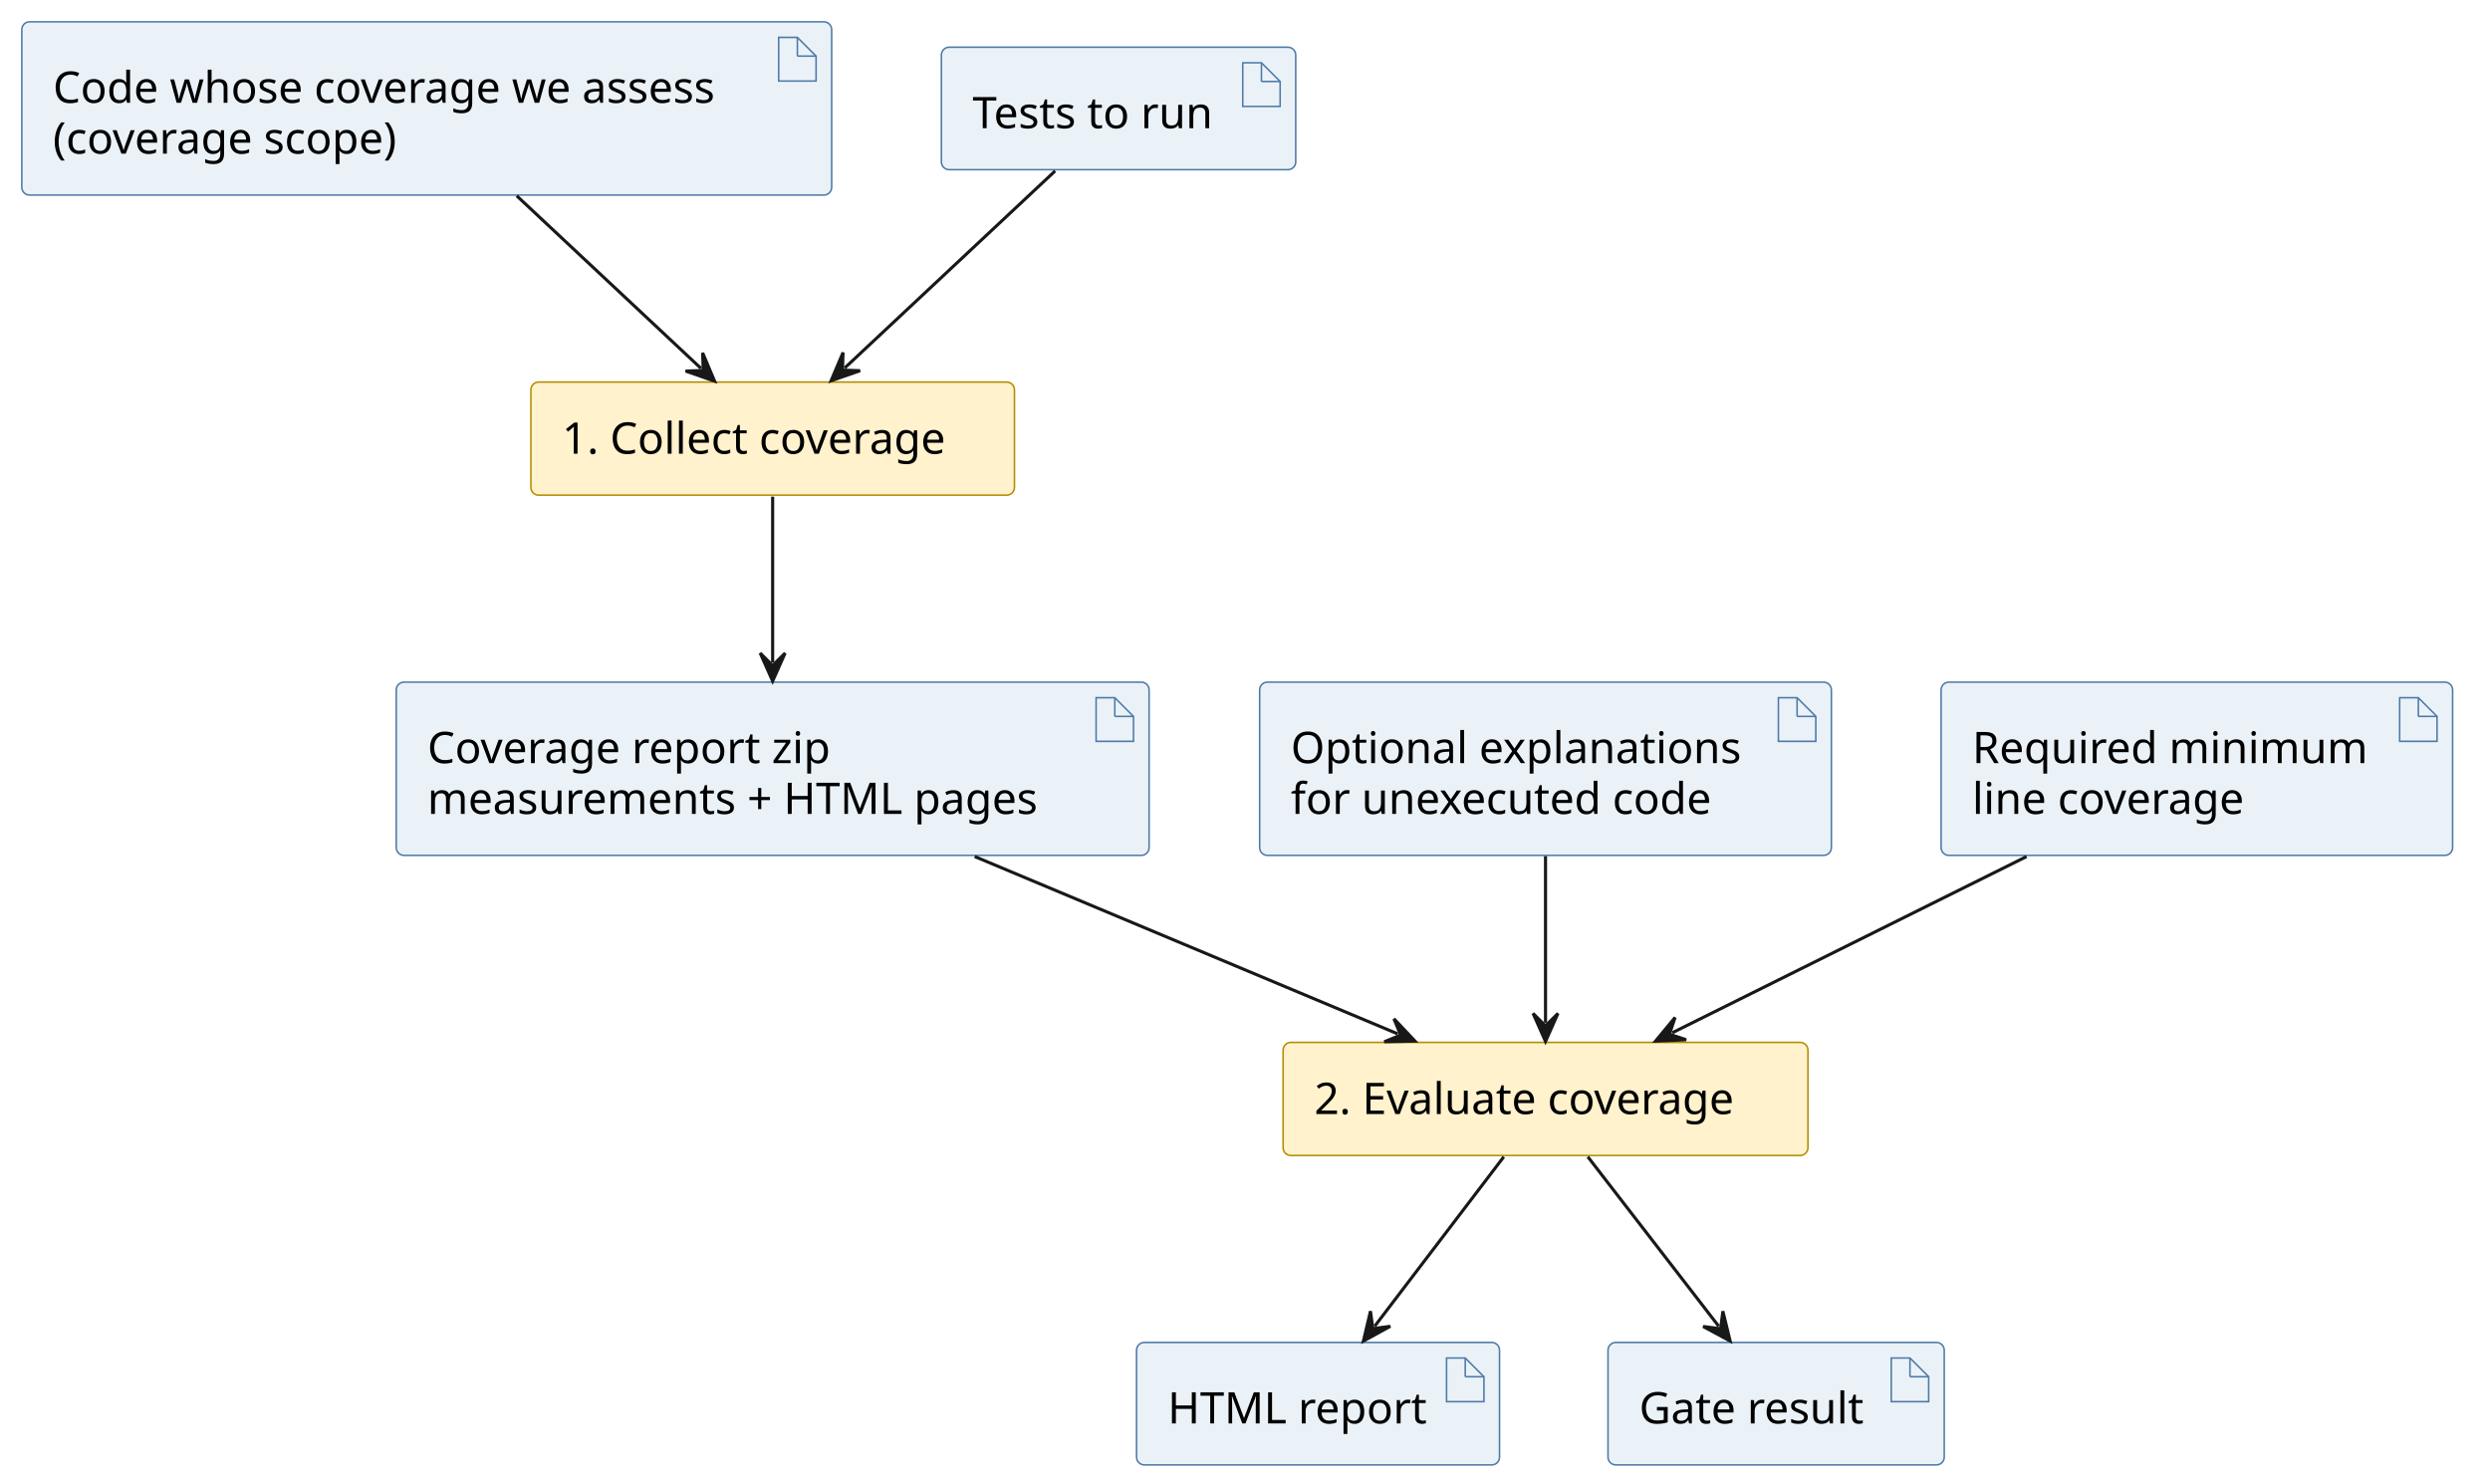
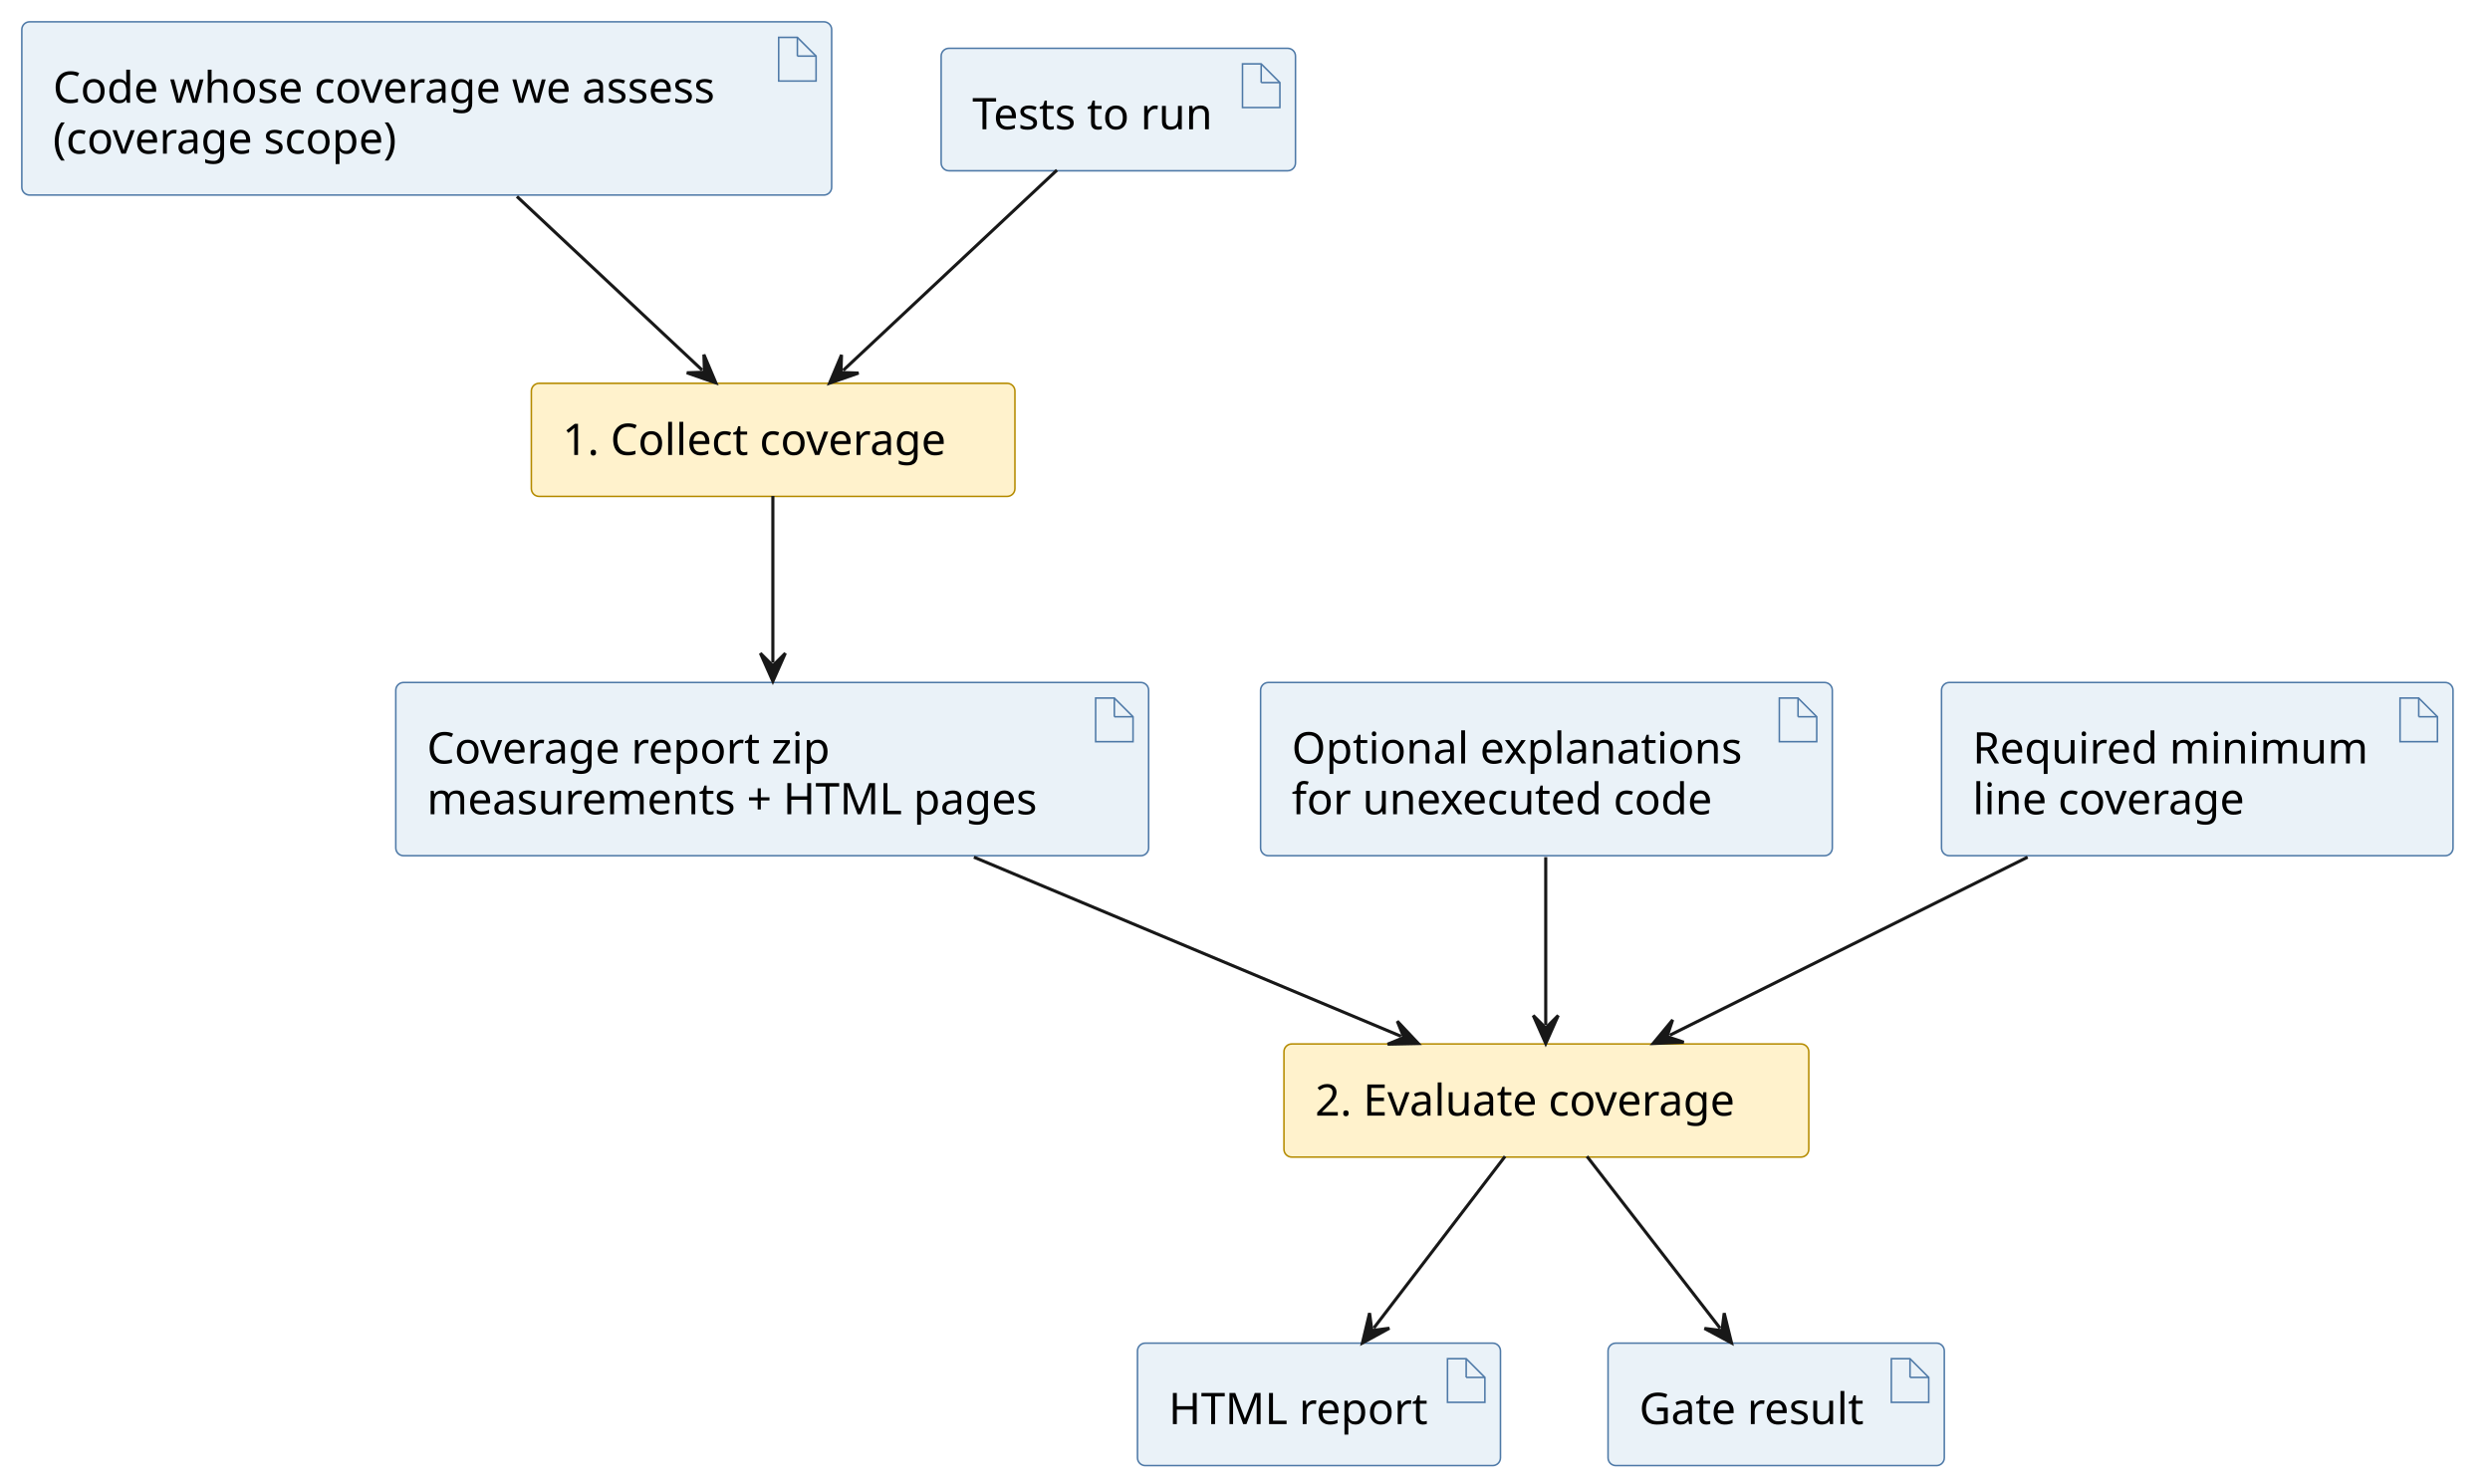
<svg xmlns="http://www.w3.org/2000/svg" contentStyleType="text/css" data-diagram-type="DESCRIPTION" height="476px" preserveAspectRatio="none" style="width:799px;height:476px;background:#FFFFFF;" version="1.1" viewBox="0 0 799 476" width="799px" zoomAndPan="magnify">
  <defs />
  <g>
    <g id="elem_scope">
      <rect fill="#EAF2F8" height="55.594" rx="2.5" ry="2.5" style="stroke:#4E79A7;stroke-width:0.5;" width="259.865" x="7" y="7" />
      <polygon fill="#EAF2F8" points="249.865,12,249.865,26,261.865,26,261.865,18,255.865,12,249.865,12" style="stroke:#4E79A7;stroke-width:0.5;" />
      <line style="stroke:#4E79A7;stroke-width:0.5;" x1="255.865" x2="255.865" y1="12" y2="18" />
      <line style="stroke:#4E79A7;stroke-width:0.5;" x1="261.865" x2="255.865" y1="18" y2="18" />
      <text fill="#000000" font-family="sans-serif" font-size="14" lengthAdjust="spacing" textLength="229.865" x="17" y="32.995">Code whose coverage we assess</text>
      <text fill="#000000" font-family="sans-serif" font-size="14" lengthAdjust="spacing" textLength="121.427" x="17" y="49.292">(coverage scope)</text>
    </g>
    <g id="elem_tests">
-       <rect fill="#EAF2F8" height="39.297" rx="2.5" ry="2.5" style="stroke:#4E79A7;stroke-width:0.5;" width="113.699" x="302.08" y="15.15" />
-       <polygon fill="#EAF2F8" points="398.779,20.15,398.779,34.15,410.779,34.15,410.779,26.15,404.779,20.15,398.779,20.15" style="stroke:#4E79A7;stroke-width:0.5;" />
-       <line style="stroke:#4E79A7;stroke-width:0.5;" x1="404.779" x2="404.779" y1="20.15" y2="26.15" />
-       <line style="stroke:#4E79A7;stroke-width:0.5;" x1="410.779" x2="404.779" y1="26.15" y2="26.15" />
-       <text fill="#000000" font-family="sans-serif" font-size="14" lengthAdjust="spacing" textLength="83.699" x="312.08" y="41.145">Tests to run</text>
+       <rect fill="#EAF2F8" height="39.297" rx="2.5" ry="2.5" style="stroke:#4E79A7;stroke-width:0.5;" width="113.699" x="302" y="15.5" />
+       <polygon fill="#EAF2F8" points="398.699,20.5,398.699,34.5,410.699,34.5,410.699,26.5,404.699,20.5,398.699,20.5" style="stroke:#4E79A7;stroke-width:0.5;" />
+       <line style="stroke:#4E79A7;stroke-width:0.5;" x1="404.699" x2="404.699" y1="20.5" y2="26.5" />
+       <line style="stroke:#4E79A7;stroke-width:0.5;" x1="410.699" x2="404.699" y1="26.5" y2="26.5" />
+       <text fill="#000000" font-family="sans-serif" font-size="14" lengthAdjust="spacing" textLength="83.699" x="312" y="41.495">Tests to run</text>
    </g>
    <g id="elem_collect">
-       <rect fill="#FFF2CC" height="36.297" rx="2.5" ry="2.5" style="stroke:#B58B00;stroke-width:0.5;" width="155.174" x="170.35" y="122.6" />
-       <text fill="#000000" font-family="sans-serif" font-size="14" lengthAdjust="spacing" textLength="135.174" x="180.35" y="145.595">1. Collect coverage</text>
+       <rect fill="#FFF2CC" height="36.297" rx="2.5" ry="2.5" style="stroke:#B58B00;stroke-width:0.5;" width="155.174" x="170.5" y="123" />
+       <text fill="#000000" font-family="sans-serif" font-size="14" lengthAdjust="spacing" textLength="135.174" x="180.5" y="145.995">1. Collect coverage</text>
    </g>
    <g id="elem_report">
-       <rect fill="#EAF2F8" height="55.594" rx="2.5" ry="2.5" style="stroke:#4E79A7;stroke-width:0.5;" width="241.572" x="127.15" y="218.89" />
-       <polygon fill="#EAF2F8" points="351.722,223.89,351.722,237.89,363.722,237.89,363.722,229.89,357.722,223.89,351.722,223.89" style="stroke:#4E79A7;stroke-width:0.5;" />
-       <line style="stroke:#4E79A7;stroke-width:0.5;" x1="357.722" x2="357.722" y1="223.89" y2="229.89" />
-       <line style="stroke:#4E79A7;stroke-width:0.5;" x1="363.722" x2="357.722" y1="229.89" y2="229.89" />
-       <text fill="#000000" font-family="sans-serif" font-size="14" lengthAdjust="spacing" textLength="139.166" x="137.15" y="244.885">Coverage report zip</text>
-       <text fill="#000000" font-family="sans-serif" font-size="14" lengthAdjust="spacing" textLength="211.572" x="137.15" y="261.182">measurements + HTML pages</text>
+       <rect fill="#EAF2F8" height="55.594" rx="2.5" ry="2.5" style="stroke:#4E79A7;stroke-width:0.5;" width="241.572" x="127" y="219" />
+       <polygon fill="#EAF2F8" points="351.572,224,351.572,238,363.572,238,363.572,230,357.572,224,351.572,224" style="stroke:#4E79A7;stroke-width:0.5;" />
+       <line style="stroke:#4E79A7;stroke-width:0.5;" x1="357.572" x2="357.572" y1="224" y2="230" />
+       <line style="stroke:#4E79A7;stroke-width:0.5;" x1="363.572" x2="357.572" y1="230" y2="230" />
+       <text fill="#000000" font-family="sans-serif" font-size="14" lengthAdjust="spacing" textLength="139.166" x="137" y="244.995">Coverage report zip</text>
+       <text fill="#000000" font-family="sans-serif" font-size="14" lengthAdjust="spacing" textLength="211.572" x="137" y="261.292">measurements + HTML pages</text>
    </g>
    <g id="elem_justifications">
-       <rect fill="#EAF2F8" height="55.594" rx="2.5" ry="2.5" style="stroke:#4E79A7;stroke-width:0.5;" width="183.46" x="404.2" y="218.89" />
-       <polygon fill="#EAF2F8" points="570.66,223.89,570.66,237.89,582.66,237.89,582.66,229.89,576.66,223.89,570.66,223.89" style="stroke:#4E79A7;stroke-width:0.5;" />
-       <line style="stroke:#4E79A7;stroke-width:0.5;" x1="576.66" x2="576.66" y1="223.89" y2="229.89" />
-       <line style="stroke:#4E79A7;stroke-width:0.5;" x1="582.66" x2="576.66" y1="229.89" y2="229.89" />
-       <text fill="#000000" font-family="sans-serif" font-size="14" lengthAdjust="spacing" textLength="153.46" x="414.2" y="244.885">Optional explanations</text>
-       <text fill="#000000" font-family="sans-serif" font-size="14" lengthAdjust="spacing" textLength="144.731" x="414.2" y="261.182">for unexecuted code</text>
+       <rect fill="#EAF2F8" height="55.594" rx="2.5" ry="2.5" style="stroke:#4E79A7;stroke-width:0.5;" width="183.46" x="404.5" y="219" />
+       <polygon fill="#EAF2F8" points="570.96,224,570.96,238,582.96,238,582.96,230,576.96,224,570.96,224" style="stroke:#4E79A7;stroke-width:0.5;" />
+       <line style="stroke:#4E79A7;stroke-width:0.5;" x1="576.96" x2="576.96" y1="224" y2="230" />
+       <line style="stroke:#4E79A7;stroke-width:0.5;" x1="582.96" x2="576.96" y1="230" y2="230" />
+       <text fill="#000000" font-family="sans-serif" font-size="14" lengthAdjust="spacing" textLength="153.46" x="414.5" y="244.995">Optional explanations</text>
+       <text fill="#000000" font-family="sans-serif" font-size="14" lengthAdjust="spacing" textLength="144.731" x="414.5" y="261.292">for unexecuted code</text>
    </g>
    <g id="elem_threshold">
-       <rect fill="#EAF2F8" height="55.594" rx="2.5" ry="2.5" style="stroke:#4E79A7;stroke-width:0.5;" width="164.135" x="622.87" y="218.89" />
-       <polygon fill="#EAF2F8" points="770.005,223.89,770.005,237.89,782.005,237.89,782.005,229.89,776.005,223.89,770.005,223.89" style="stroke:#4E79A7;stroke-width:0.5;" />
-       <line style="stroke:#4E79A7;stroke-width:0.5;" x1="776.005" x2="776.005" y1="223.89" y2="229.89" />
-       <line style="stroke:#4E79A7;stroke-width:0.5;" x1="782.005" x2="776.005" y1="229.89" y2="229.89" />
-       <text fill="#000000" font-family="sans-serif" font-size="14" lengthAdjust="spacing" textLength="134.135" x="632.87" y="244.885">Required minimum</text>
-       <text fill="#000000" font-family="sans-serif" font-size="14" lengthAdjust="spacing" textLength="94.712" x="632.87" y="261.182">line coverage</text>
+       <rect fill="#EAF2F8" height="55.594" rx="2.5" ry="2.5" style="stroke:#4E79A7;stroke-width:0.5;" width="164.135" x="623" y="219" />
+       <polygon fill="#EAF2F8" points="770.135,224,770.135,238,782.135,238,782.135,230,776.135,224,770.135,224" style="stroke:#4E79A7;stroke-width:0.5;" />
+       <line style="stroke:#4E79A7;stroke-width:0.5;" x1="776.135" x2="776.135" y1="224" y2="230" />
+       <line style="stroke:#4E79A7;stroke-width:0.5;" x1="782.135" x2="776.135" y1="230" y2="230" />
+       <text fill="#000000" font-family="sans-serif" font-size="14" lengthAdjust="spacing" textLength="134.135" x="633" y="244.995">Required minimum</text>
+       <text fill="#000000" font-family="sans-serif" font-size="14" lengthAdjust="spacing" textLength="94.712" x="633" y="261.292">line coverage</text>
    </g>
    <g id="elem_evaluate">
-       <rect fill="#FFF2CC" height="36.297" rx="2.5" ry="2.5" style="stroke:#B58B00;stroke-width:0.5;" width="168.408" x="411.73" y="334.49" />
-       <text fill="#000000" font-family="sans-serif" font-size="14" lengthAdjust="spacing" textLength="148.408" x="421.73" y="357.485">2. Evaluate coverage</text>
+       <rect fill="#FFF2CC" height="36.297" rx="2.5" ry="2.5" style="stroke:#B58B00;stroke-width:0.5;" width="168.408" x="412" y="335" />
+       <text fill="#000000" font-family="sans-serif" font-size="14" lengthAdjust="spacing" textLength="148.408" x="422" y="357.995">2. Evaluate coverage</text>
    </g>
    <g id="elem_html">
-       <rect fill="#EAF2F8" height="39.297" rx="2.5" ry="2.5" style="stroke:#4E79A7;stroke-width:0.5;" width="116.475" x="364.7" y="430.78" />
-       <polygon fill="#EAF2F8" points="464.175,435.78,464.175,449.78,476.175,449.78,476.175,441.78,470.175,435.78,464.175,435.78" style="stroke:#4E79A7;stroke-width:0.5;" />
-       <line style="stroke:#4E79A7;stroke-width:0.5;" x1="470.175" x2="470.175" y1="435.78" y2="441.78" />
-       <line style="stroke:#4E79A7;stroke-width:0.5;" x1="476.175" x2="470.175" y1="441.78" y2="441.78" />
-       <text fill="#000000" font-family="sans-serif" font-size="14" lengthAdjust="spacing" textLength="86.475" x="374.7" y="456.775">HTML report</text>
+       <rect fill="#EAF2F8" height="39.297" rx="2.5" ry="2.5" style="stroke:#4E79A7;stroke-width:0.5;" width="116.475" x="365" y="431" />
+       <polygon fill="#EAF2F8" points="464.475,436,464.475,450,476.475,450,476.475,442,470.475,436,464.475,436" style="stroke:#4E79A7;stroke-width:0.5;" />
+       <line style="stroke:#4E79A7;stroke-width:0.5;" x1="470.475" x2="470.475" y1="436" y2="442" />
+       <line style="stroke:#4E79A7;stroke-width:0.5;" x1="476.475" x2="470.475" y1="442" y2="442" />
+       <text fill="#000000" font-family="sans-serif" font-size="14" lengthAdjust="spacing" textLength="86.475" x="375" y="456.995">HTML report</text>
    </g>
    <g id="elem_verdict">
-       <rect fill="#EAF2F8" height="39.297" rx="2.5" ry="2.5" style="stroke:#4E79A7;stroke-width:0.5;" width="107.895" x="515.98" y="430.78" />
-       <polygon fill="#EAF2F8" points="606.875,435.78,606.875,449.78,618.875,449.78,618.875,441.78,612.875,435.78,606.875,435.78" style="stroke:#4E79A7;stroke-width:0.5;" />
-       <line style="stroke:#4E79A7;stroke-width:0.5;" x1="612.875" x2="612.875" y1="435.78" y2="441.78" />
-       <line style="stroke:#4E79A7;stroke-width:0.5;" x1="618.875" x2="612.875" y1="441.78" y2="441.78" />
-       <text fill="#000000" font-family="sans-serif" font-size="14" lengthAdjust="spacing" textLength="77.895" x="525.98" y="456.775">Gate result</text>
+       <rect fill="#EAF2F8" height="39.297" rx="2.5" ry="2.5" style="stroke:#4E79A7;stroke-width:0.5;" width="107.895" x="516" y="431" />
+       <polygon fill="#EAF2F8" points="606.895,436,606.895,450,618.895,450,618.895,442,612.895,436,606.895,436" style="stroke:#4E79A7;stroke-width:0.5;" />
+       <line style="stroke:#4E79A7;stroke-width:0.5;" x1="612.895" x2="612.895" y1="436" y2="442" />
+       <line style="stroke:#4E79A7;stroke-width:0.5;" x1="618.895" x2="612.895" y1="442" y2="442" />
+       <text fill="#000000" font-family="sans-serif" font-size="14" lengthAdjust="spacing" textLength="77.895" x="526" y="456.995">Gate result</text>
    </g>
    <g id="link_scope_collect">
-       <path d="M165.81,62.84 C185.85,81.61 207.581,101.959 224.921,118.198 " fill="transparent" id="scope-to-collect" style="stroke:#181818;stroke-width:1;" />
-       <polygon fill="#181818" points="229.3,122.3,225.465,113.228,225.651,118.882,219.997,119.067,229.3,122.3" style="stroke:#181818;stroke-width:1;" />
+       <path d="M165.87,63.05 C186.04,81.95 207.982,102.507 225.322,118.757 " fill="transparent" id="scope-to-collect" style="stroke:#181818;stroke-width:1;" />
+       <polygon fill="#181818" points="229.7,122.86,225.868,113.787,226.052,119.441,220.398,119.624,229.7,122.86" style="stroke:#181818;stroke-width:1;" />
    </g>
    <g id="link_tests_collect">
-       <path d="M338.57,54.86 C318.04,74.09 291.001,99.42 271.061,118.08 " fill="transparent" id="tests-to-collect" style="stroke:#181818;stroke-width:1;" />
-       <polygon fill="#181818" points="266.68,122.18,275.985,118.951,270.331,118.764,270.518,113.11,266.68,122.18" style="stroke:#181818;stroke-width:1;" />
+       <path d="M339.16,54.59 C318.45,73.99 290.648,100.037 270.578,118.847 " fill="transparent" id="tests-to-collect" style="stroke:#181818;stroke-width:1;" />
+       <polygon fill="#181818" points="266.2,122.95,275.502,119.714,269.848,119.531,270.031,113.877,266.2,122.95" style="stroke:#181818;stroke-width:1;" />
    </g>
    <g id="link_collect_report">
-       <path d="M247.93,159.38 C247.93,175.6 247.93,193.89 247.93,212.57 " fill="transparent" id="collect-to-report" style="stroke:#181818;stroke-width:1;" />
-       <polygon fill="#181818" points="247.93,218.57,251.93,209.57,247.93,213.57,243.93,209.57,247.93,218.57" style="stroke:#181818;stroke-width:1;" />
+       <path d="M248,159.17 C248,175.33 248,193.78 248,212.62 " fill="transparent" id="collect-to-report" style="stroke:#181818;stroke-width:1;" />
+       <polygon fill="#181818" points="248,218.62,252,209.62,248,213.62,244,209.62,248,218.62" style="stroke:#181818;stroke-width:1;" />
    </g>
    <g id="link_report_evaluate">
-       <path d="M312.77,274.86 C357.4,293.57 409.856,315.561 448.516,331.761 " fill="transparent" id="report-to-evaluate" style="stroke:#181818;stroke-width:1;" />
-       <polygon fill="#181818" points="454.05,334.08,447.295,326.913,449.438,332.148,444.203,334.291,454.05,334.08" style="stroke:#181818;stroke-width:1;" />
+       <path d="M312.51,275.05 C357.58,293.95 410.847,316.289 449.587,332.539 " fill="transparent" id="report-to-evaluate" style="stroke:#181818;stroke-width:1;" />
+       <polygon fill="#181818" points="455.12,334.86,448.368,327.69,450.509,332.926,445.273,335.067,455.12,334.86" style="stroke:#181818;stroke-width:1;" />
    </g>
    <g id="link_justifications_evaluate">
-       <path d="M495.93,274.73 C495.93,293.5 495.93,311.95 495.93,328.19 " fill="transparent" id="justifications-to-evaluate" style="stroke:#181818;stroke-width:1;" />
-       <polygon fill="#181818" points="495.93,334.19,499.93,325.19,495.93,329.19,491.93,325.19,495.93,334.19" style="stroke:#181818;stroke-width:1;" />
+       <path d="M496,275.05 C496,293.95 496,312.61 496,328.86 " fill="transparent" id="justifications-to-evaluate" style="stroke:#181818;stroke-width:1;" />
+       <polygon fill="#181818" points="496,334.86,500,325.86,496,329.86,492,325.86,496,334.86" style="stroke:#181818;stroke-width:1;" />
    </g>
    <g id="link_threshold_evaluate">
-       <path d="M650.29,274.86 C612.68,293.57 569.183,315.209 536.602,331.409 " fill="transparent" id="threshold-to-evaluate" style="stroke:#181818;stroke-width:1;" />
-       <polygon fill="#181818" points="531.23,334.08,541.07,333.655,535.707,331.854,537.508,326.491,531.23,334.08" style="stroke:#181818;stroke-width:1;" />
+       <path d="M650.63,275.05 C612.66,293.95 568.471,315.937 535.822,332.187 " fill="transparent" id="threshold-to-evaluate" style="stroke:#181818;stroke-width:1;" />
+       <polygon fill="#181818" points="530.45,334.86,540.289,334.431,534.926,332.632,536.725,327.269,530.45,334.86" style="stroke:#181818;stroke-width:1;" />
    </g>
    <g id="link_evaluate_html">
-       <path d="M482.54,371.21 C469.78,387.95 454.257,408.328 441.127,425.558 " fill="transparent" id="evaluate-to-html" style="stroke:#181818;stroke-width:1;" />
-       <polygon fill="#181818" points="437.49,430.33,446.127,425.596,440.521,426.353,439.764,420.747,437.49,430.33" style="stroke:#181818;stroke-width:1;" />
+       <path d="M482.95,371.07 C470.07,387.92 454.085,408.834 440.825,426.174 " fill="transparent" id="evaluate-to-html" style="stroke:#181818;stroke-width:1;" />
+       <polygon fill="#181818" points="437.18,430.94,445.825,426.221,440.217,426.968,439.47,421.361,437.18,430.94" style="stroke:#181818;stroke-width:1;" />
    </g>
    <g id="link_evaluate_verdict">
-       <path d="M509.51,371.21 C522.44,387.95 538.19,408.353 551.51,425.583 " fill="transparent" id="evaluate-to-verdict" style="stroke:#181818;stroke-width:1;" />
-       <polygon fill="#181818" points="555.18,430.33,552.84,420.763,552.122,426.374,546.511,425.656,555.18,430.33" style="stroke:#181818;stroke-width:1;" />
+       <path d="M509.23,371.07 C522.28,387.92 538.504,408.858 551.944,426.198 " fill="transparent" id="evaluate-to-verdict" style="stroke:#181818;stroke-width:1;" />
+       <polygon fill="#181818" points="555.62,430.94,553.268,421.376,552.557,426.988,546.945,426.277,555.62,430.94" style="stroke:#181818;stroke-width:1;" />
    </g>
  </g>
</svg>
